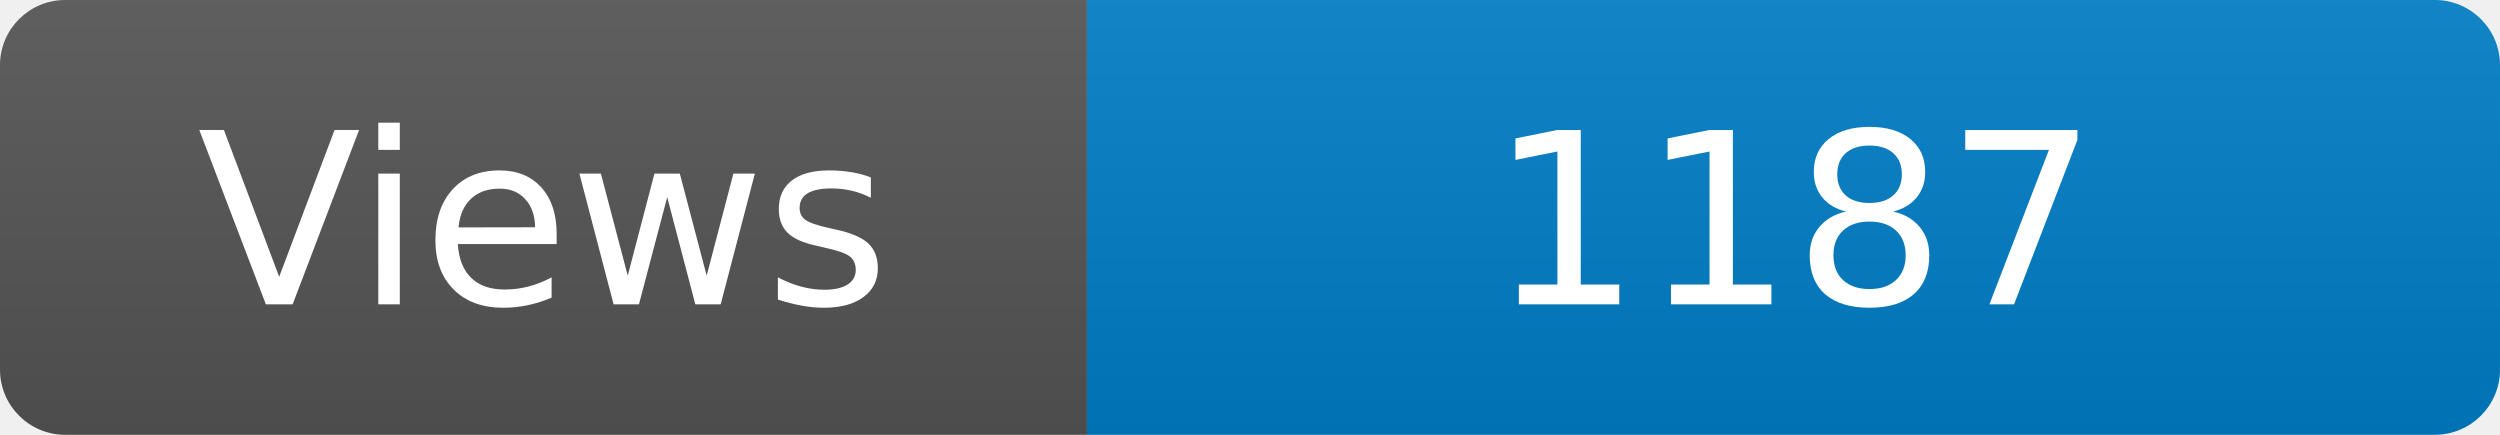
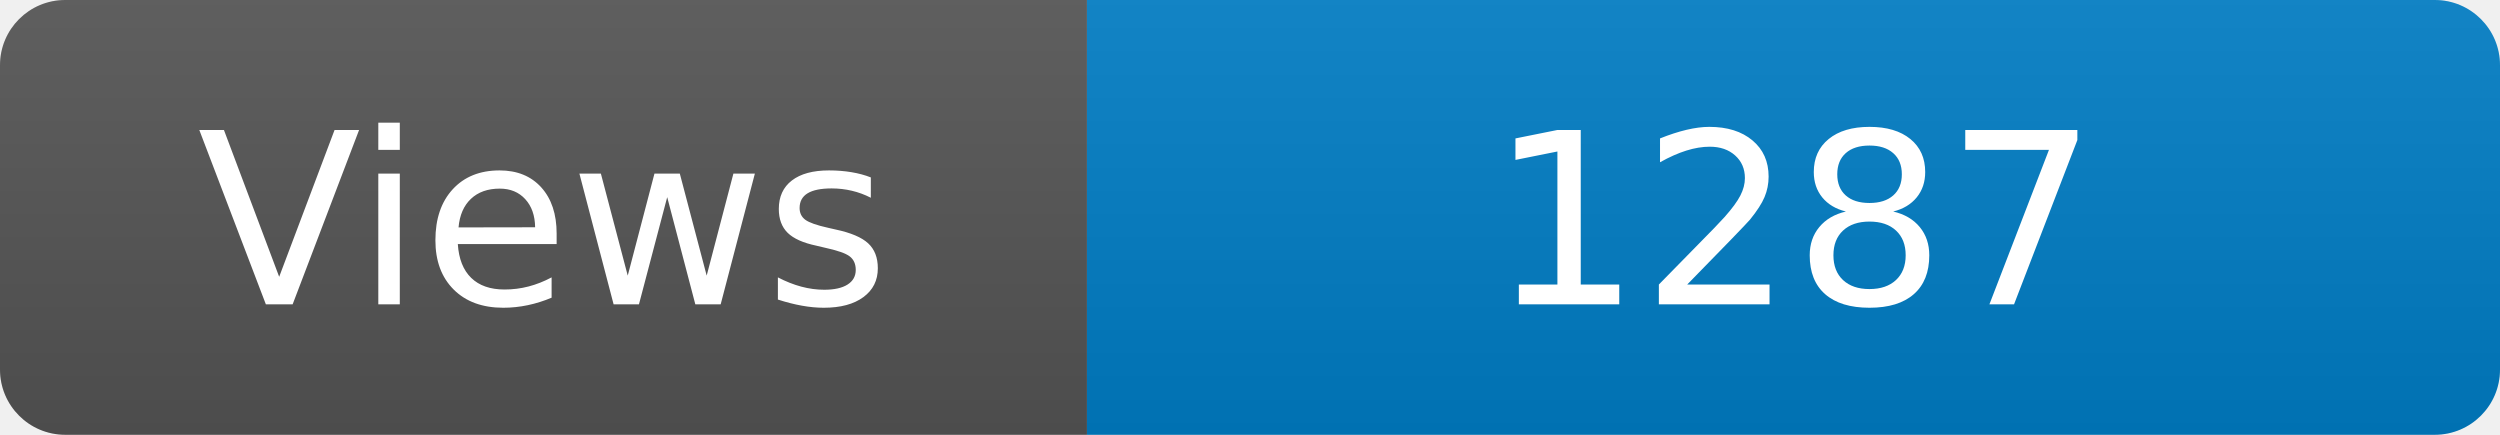
<svg xmlns="http://www.w3.org/2000/svg" width="115" height="20" role="img" aria-label="Maintained?: yes">
  <linearGradient id="s" x2="0" y2="100%">
    <stop offset="0" stop-color="#bbb" stop-opacity=".1" />
    <stop offset="1" stop-opacity=".1" />
  </linearGradient>
  <clipPath id="r">
    <rect width="115" height="20" rx="3" fill="#fff" />
  </clipPath>
  <g clip-path="url(#r)">
    <rect width="50" height="20" fill="#555" />
    <rect x="50" width="160" height="20" fill="#007ec6" />
    <rect width="115" height="20" fill="url(#s)" />
  </g>
  <g fill="#fff" text-anchor="middle" font-family="Verdana,Geneva,DejaVu Sans,sans-serif" font-size="110">
    <text x="250" y="140" transform="scale(.1)" fill="#fff">Views</text>
-     <text x="825" y="140" transform="scale(.1)" fill="#fff">1187</text>
+     <text x="825" y="140" transform="scale(.1)" fill="#fff">1287</text>
  </g>
</svg>
